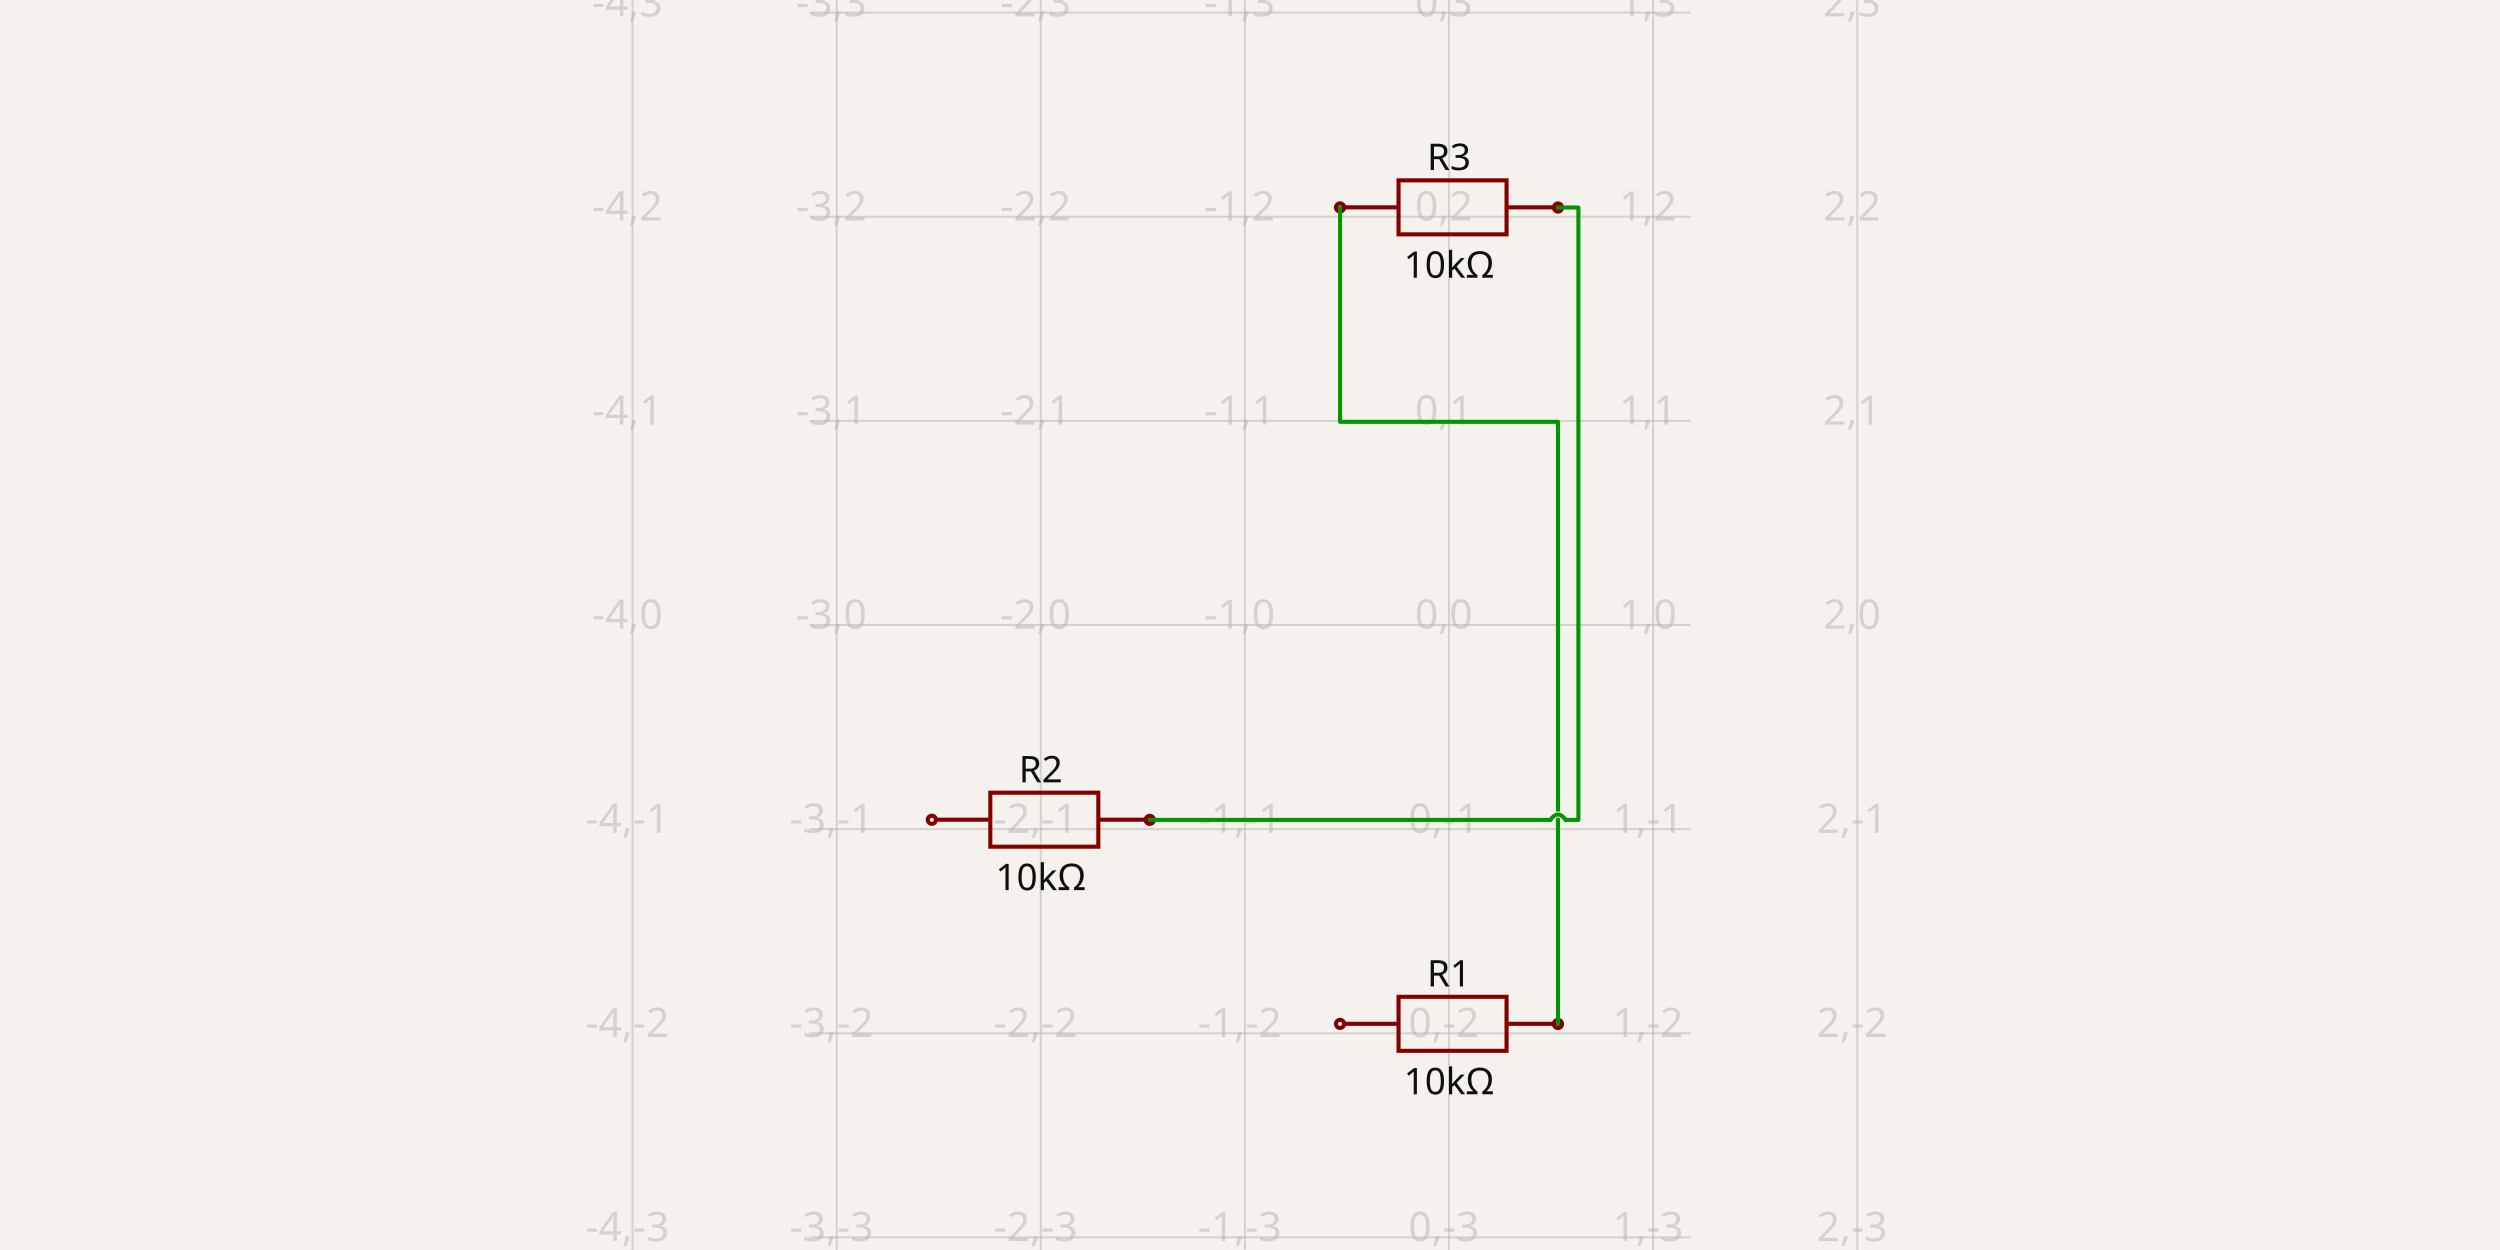
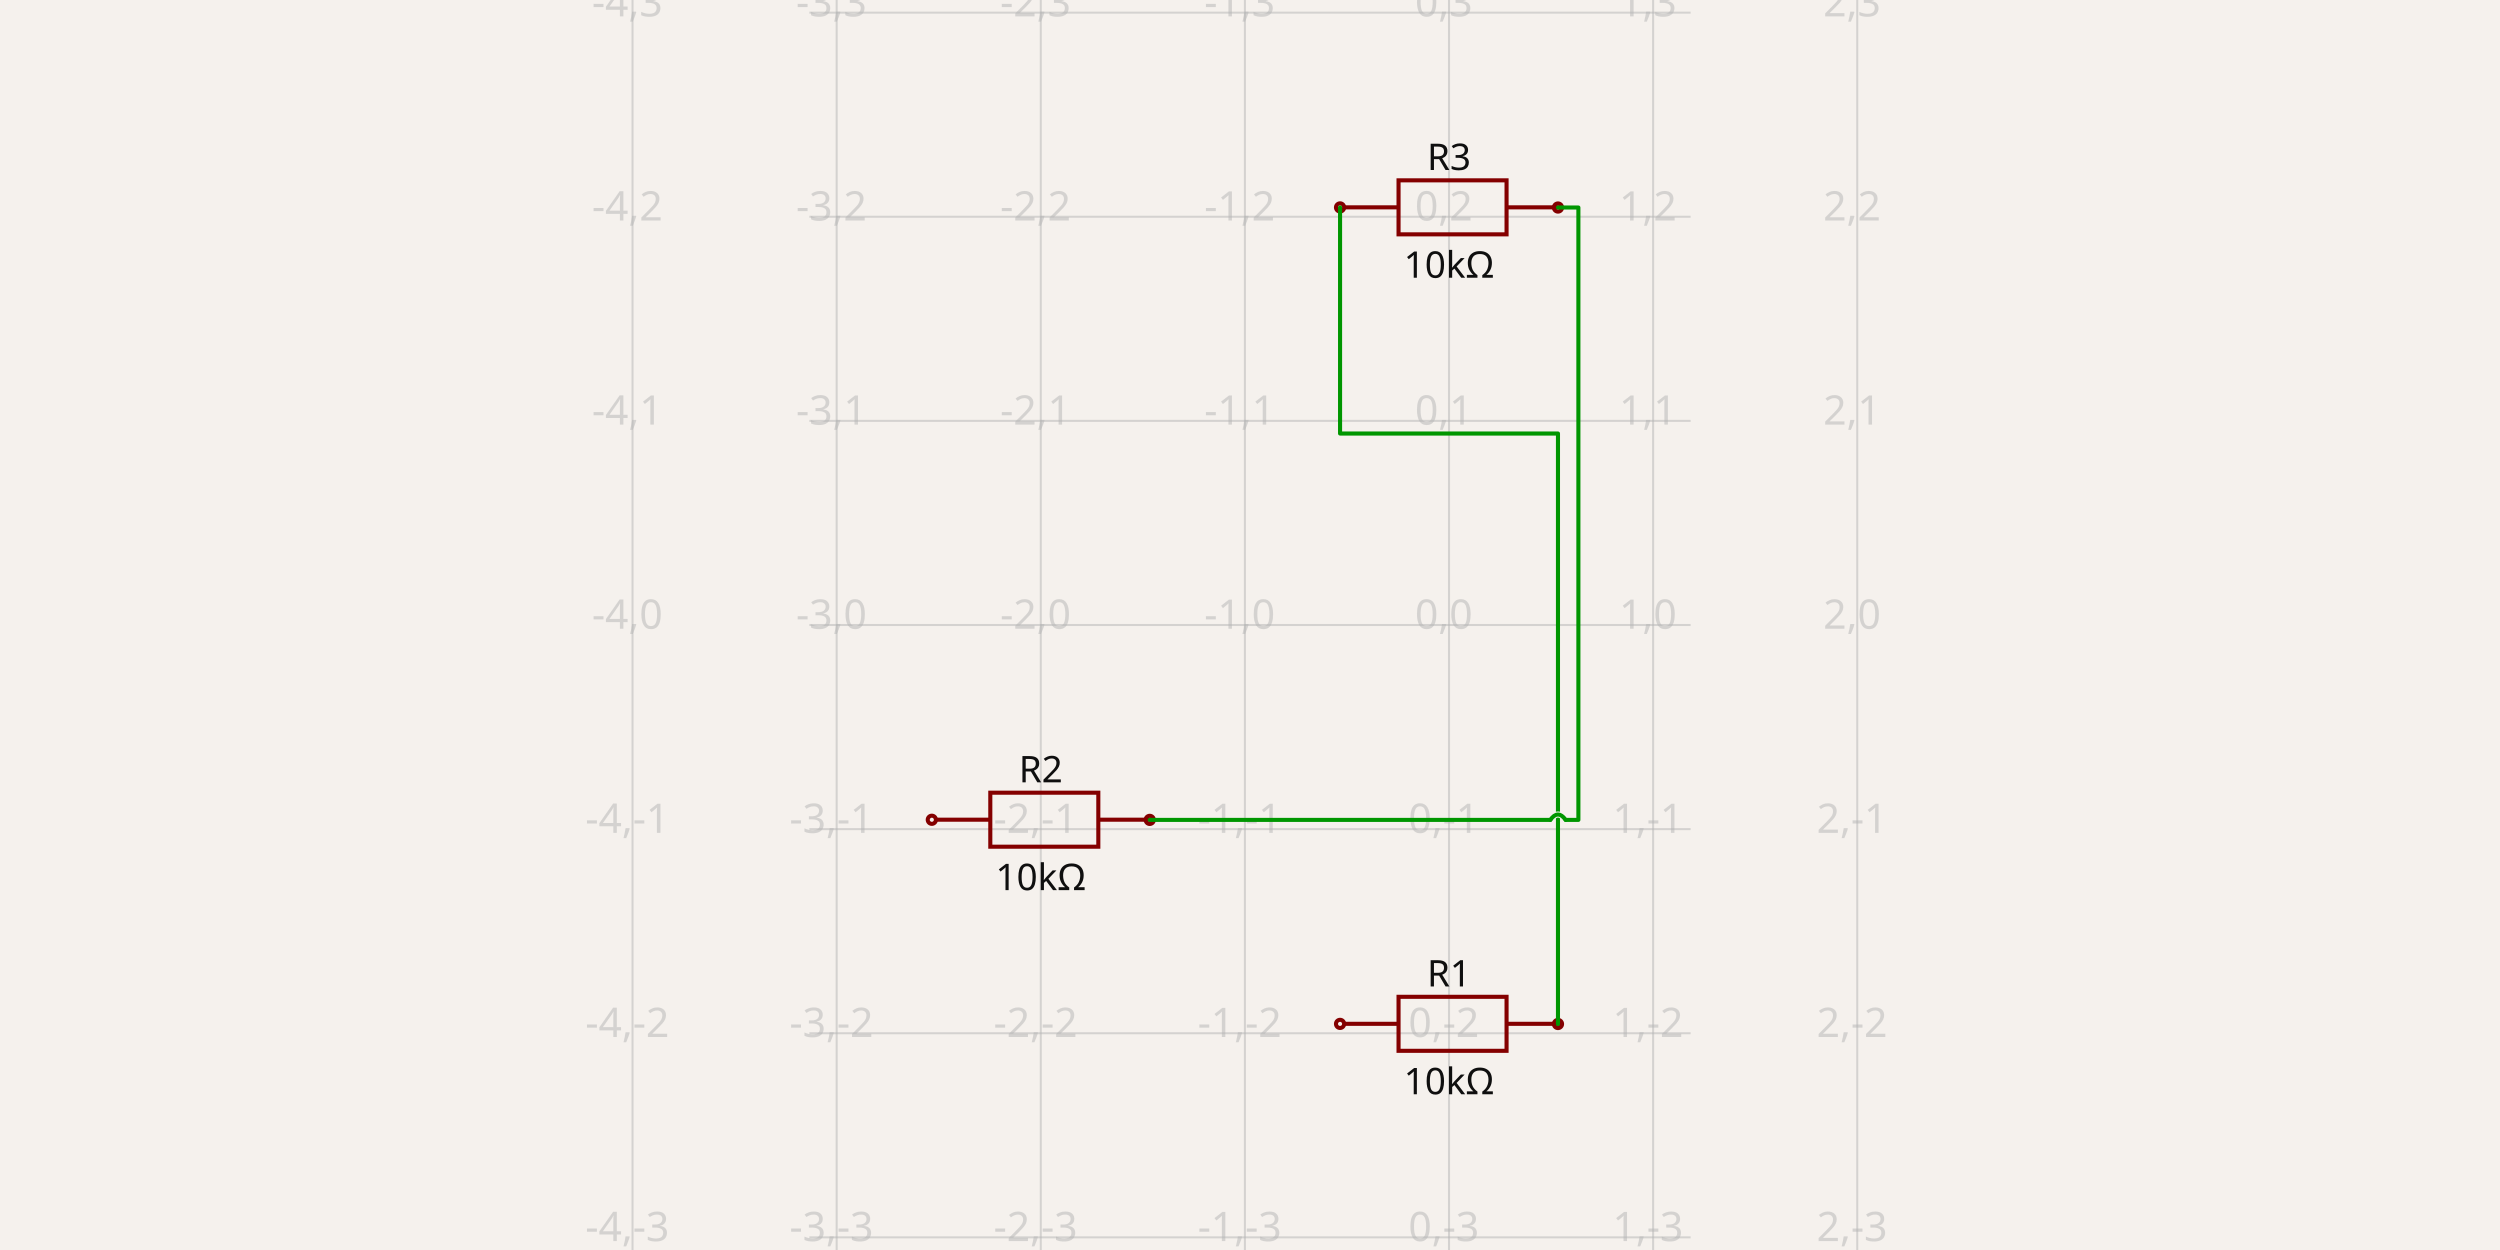
<svg xmlns="http://www.w3.org/2000/svg" width="1200" height="600" style="background-color: rgb(245, 241, 237)" data-real-to-screen-transform="matrix(97.9768069897,0,0,-97.9768069897,695.5273868149,300)">
  <style>
              .boundary { fill: rgb(245, 241, 237); }
              .schematic-boundary { fill: none; stroke: #fff; }
              .component { fill: none; stroke: rgb(132, 0, 0); }
              .chip { fill: rgb(255, 255, 194); stroke: rgb(132, 0, 0); }
              .component-pin { fill: none; stroke: rgb(132, 0, 0); }
              .trace:hover {
                filter: invert(1);
              }
              .trace:hover .trace-crossing-outline {
                opacity: 0;
              }
              .text { font-family: sans-serif; fill: rgb(0, 150, 0); }
              .pin-number { fill: rgb(169, 0, 0); }
              .port-label { fill: rgb(0, 100, 100); }
              .component-name { fill: rgb(0, 100, 100); }
            </style>
  <rect class="boundary" x="0" y="0" width="1200" height="600" />
  <g class="grid">
    <line x1="303.62" y1="600" x2="303.62" y2="-3.47313289239537e-11" stroke="rgb(181, 181, 181)" stroke-width="0.98" stroke-opacity="0.5" />
    <line x1="401.597" y1="600" x2="401.597" y2="-3.47313289239537e-11" stroke="rgb(181, 181, 181)" stroke-width="0.98" stroke-opacity="0.5" />
    <line x1="499.574" y1="600" x2="499.574" y2="-3.47313289239537e-11" stroke="rgb(181, 181, 181)" stroke-width="0.98" stroke-opacity="0.5" />
    <line x1="597.551" y1="600" x2="597.551" y2="-3.47313289239537e-11" stroke="rgb(181, 181, 181)" stroke-width="0.98" stroke-opacity="0.5" />
    <line x1="695.527" y1="600" x2="695.527" y2="-3.47313289239537e-11" stroke="rgb(181, 181, 181)" stroke-width="0.98" stroke-opacity="0.5" />
    <line x1="793.504" y1="600" x2="793.504" y2="-3.47313289239537e-11" stroke="rgb(181, 181, 181)" stroke-width="0.98" stroke-opacity="0.5" />
    <line x1="891.481" y1="600" x2="891.481" y2="-3.47313289239537e-11" stroke="rgb(181, 181, 181)" stroke-width="0.98" stroke-opacity="0.5" />
    <line x1="388.489" y1="691.907" x2="811.511" y2="691.907" stroke="rgb(181, 181, 181)" stroke-width="0.98" stroke-opacity="0.5" />
    <line x1="388.489" y1="593.93" x2="811.511" y2="593.93" stroke="rgb(181, 181, 181)" stroke-width="0.98" stroke-opacity="0.5" />
    <line x1="388.489" y1="495.954" x2="811.511" y2="495.954" stroke="rgb(181, 181, 181)" stroke-width="0.98" stroke-opacity="0.5" />
    <line x1="388.489" y1="397.977" x2="811.511" y2="397.977" stroke="rgb(181, 181, 181)" stroke-width="0.98" stroke-opacity="0.5" />
    <line x1="388.489" y1="300" x2="811.511" y2="300" stroke="rgb(181, 181, 181)" stroke-width="0.98" stroke-opacity="0.5" />
    <line x1="388.489" y1="202.023" x2="811.511" y2="202.023" stroke="rgb(181, 181, 181)" stroke-width="0.98" stroke-opacity="0.5" />
    <line x1="388.489" y1="104.046" x2="811.511" y2="104.046" stroke="rgb(181, 181, 181)" stroke-width="0.98" stroke-opacity="0.5" />
    <line x1="388.489" y1="6.07" x2="811.511" y2="6.07" stroke="rgb(181, 181, 181)" stroke-width="0.98" stroke-opacity="0.5" />
    <line x1="388.489" y1="-91.907" x2="811.511" y2="-91.907" stroke="rgb(181, 181, 181)" stroke-width="0.98" stroke-opacity="0.5" />
    <text x="301.12" y="686.907" fill="rgb(181, 181, 181)" font-size="19.595" fill-opacity="0.5" text-anchor="middle" dominant-baseline="middle" font-family="sans-serif">-4,-4</text>
    <text x="301.12" y="588.93" fill="rgb(181, 181, 181)" font-size="19.595" fill-opacity="0.5" text-anchor="middle" dominant-baseline="middle" font-family="sans-serif">-4,-3</text>
    <text x="301.12" y="490.954" fill="rgb(181, 181, 181)" font-size="19.595" fill-opacity="0.5" text-anchor="middle" dominant-baseline="middle" font-family="sans-serif">-4,-2</text>
    <text x="301.12" y="392.977" fill="rgb(181, 181, 181)" font-size="19.595" fill-opacity="0.5" text-anchor="middle" dominant-baseline="middle" font-family="sans-serif">-4,-1</text>
    <text x="301.12" y="295" fill="rgb(181, 181, 181)" font-size="19.595" fill-opacity="0.5" text-anchor="middle" dominant-baseline="middle" font-family="sans-serif">-4,0</text>
    <text x="301.12" y="197.023" fill="rgb(181, 181, 181)" font-size="19.595" fill-opacity="0.5" text-anchor="middle" dominant-baseline="middle" font-family="sans-serif">-4,1</text>
    <text x="301.12" y="99.046" fill="rgb(181, 181, 181)" font-size="19.595" fill-opacity="0.5" text-anchor="middle" dominant-baseline="middle" font-family="sans-serif">-4,2</text>
    <text x="301.12" y="1.07" fill="rgb(181, 181, 181)" font-size="19.595" fill-opacity="0.5" text-anchor="middle" dominant-baseline="middle" font-family="sans-serif">-4,3</text>
    <text x="301.12" y="-96.907" fill="rgb(181, 181, 181)" font-size="19.595" fill-opacity="0.5" text-anchor="middle" dominant-baseline="middle" font-family="sans-serif">-4,4</text>
    <text x="399.097" y="686.907" fill="rgb(181, 181, 181)" font-size="19.595" fill-opacity="0.5" text-anchor="middle" dominant-baseline="middle" font-family="sans-serif">-3,-4</text>
    <text x="399.097" y="588.93" fill="rgb(181, 181, 181)" font-size="19.595" fill-opacity="0.5" text-anchor="middle" dominant-baseline="middle" font-family="sans-serif">-3,-3</text>
    <text x="399.097" y="490.954" fill="rgb(181, 181, 181)" font-size="19.595" fill-opacity="0.5" text-anchor="middle" dominant-baseline="middle" font-family="sans-serif">-3,-2</text>
    <text x="399.097" y="392.977" fill="rgb(181, 181, 181)" font-size="19.595" fill-opacity="0.5" text-anchor="middle" dominant-baseline="middle" font-family="sans-serif">-3,-1</text>
    <text x="399.097" y="295" fill="rgb(181, 181, 181)" font-size="19.595" fill-opacity="0.5" text-anchor="middle" dominant-baseline="middle" font-family="sans-serif">-3,0</text>
    <text x="399.097" y="197.023" fill="rgb(181, 181, 181)" font-size="19.595" fill-opacity="0.5" text-anchor="middle" dominant-baseline="middle" font-family="sans-serif">-3,1</text>
    <text x="399.097" y="99.046" fill="rgb(181, 181, 181)" font-size="19.595" fill-opacity="0.5" text-anchor="middle" dominant-baseline="middle" font-family="sans-serif">-3,2</text>
    <text x="399.097" y="1.07" fill="rgb(181, 181, 181)" font-size="19.595" fill-opacity="0.5" text-anchor="middle" dominant-baseline="middle" font-family="sans-serif">-3,3</text>
    <text x="399.097" y="-96.907" fill="rgb(181, 181, 181)" font-size="19.595" fill-opacity="0.5" text-anchor="middle" dominant-baseline="middle" font-family="sans-serif">-3,4</text>
    <text x="497.074" y="686.907" fill="rgb(181, 181, 181)" font-size="19.595" fill-opacity="0.5" text-anchor="middle" dominant-baseline="middle" font-family="sans-serif">-2,-4</text>
    <text x="497.074" y="588.93" fill="rgb(181, 181, 181)" font-size="19.595" fill-opacity="0.5" text-anchor="middle" dominant-baseline="middle" font-family="sans-serif">-2,-3</text>
    <text x="497.074" y="490.954" fill="rgb(181, 181, 181)" font-size="19.595" fill-opacity="0.5" text-anchor="middle" dominant-baseline="middle" font-family="sans-serif">-2,-2</text>
    <text x="497.074" y="392.977" fill="rgb(181, 181, 181)" font-size="19.595" fill-opacity="0.5" text-anchor="middle" dominant-baseline="middle" font-family="sans-serif">-2,-1</text>
    <text x="497.074" y="295" fill="rgb(181, 181, 181)" font-size="19.595" fill-opacity="0.5" text-anchor="middle" dominant-baseline="middle" font-family="sans-serif">-2,0</text>
    <text x="497.074" y="197.023" fill="rgb(181, 181, 181)" font-size="19.595" fill-opacity="0.5" text-anchor="middle" dominant-baseline="middle" font-family="sans-serif">-2,1</text>
    <text x="497.074" y="99.046" fill="rgb(181, 181, 181)" font-size="19.595" fill-opacity="0.5" text-anchor="middle" dominant-baseline="middle" font-family="sans-serif">-2,2</text>
    <text x="497.074" y="1.07" fill="rgb(181, 181, 181)" font-size="19.595" fill-opacity="0.5" text-anchor="middle" dominant-baseline="middle" font-family="sans-serif">-2,3</text>
    <text x="497.074" y="-96.907" fill="rgb(181, 181, 181)" font-size="19.595" fill-opacity="0.5" text-anchor="middle" dominant-baseline="middle" font-family="sans-serif">-2,4</text>
    <text x="595.051" y="686.907" fill="rgb(181, 181, 181)" font-size="19.595" fill-opacity="0.5" text-anchor="middle" dominant-baseline="middle" font-family="sans-serif">-1,-4</text>
    <text x="595.051" y="588.93" fill="rgb(181, 181, 181)" font-size="19.595" fill-opacity="0.5" text-anchor="middle" dominant-baseline="middle" font-family="sans-serif">-1,-3</text>
    <text x="595.051" y="490.954" fill="rgb(181, 181, 181)" font-size="19.595" fill-opacity="0.5" text-anchor="middle" dominant-baseline="middle" font-family="sans-serif">-1,-2</text>
    <text x="595.051" y="392.977" fill="rgb(181, 181, 181)" font-size="19.595" fill-opacity="0.5" text-anchor="middle" dominant-baseline="middle" font-family="sans-serif">-1,-1</text>
    <text x="595.051" y="295" fill="rgb(181, 181, 181)" font-size="19.595" fill-opacity="0.5" text-anchor="middle" dominant-baseline="middle" font-family="sans-serif">-1,0</text>
    <text x="595.051" y="197.023" fill="rgb(181, 181, 181)" font-size="19.595" fill-opacity="0.5" text-anchor="middle" dominant-baseline="middle" font-family="sans-serif">-1,1</text>
    <text x="595.051" y="99.046" fill="rgb(181, 181, 181)" font-size="19.595" fill-opacity="0.5" text-anchor="middle" dominant-baseline="middle" font-family="sans-serif">-1,2</text>
    <text x="595.051" y="1.07" fill="rgb(181, 181, 181)" font-size="19.595" fill-opacity="0.5" text-anchor="middle" dominant-baseline="middle" font-family="sans-serif">-1,3</text>
    <text x="595.051" y="-96.907" fill="rgb(181, 181, 181)" font-size="19.595" fill-opacity="0.5" text-anchor="middle" dominant-baseline="middle" font-family="sans-serif">-1,4</text>
    <text x="693.027" y="686.907" fill="rgb(181, 181, 181)" font-size="19.595" fill-opacity="0.5" text-anchor="middle" dominant-baseline="middle" font-family="sans-serif">0,-4</text>
    <text x="693.027" y="588.93" fill="rgb(181, 181, 181)" font-size="19.595" fill-opacity="0.5" text-anchor="middle" dominant-baseline="middle" font-family="sans-serif">0,-3</text>
    <text x="693.027" y="490.954" fill="rgb(181, 181, 181)" font-size="19.595" fill-opacity="0.5" text-anchor="middle" dominant-baseline="middle" font-family="sans-serif">0,-2</text>
    <text x="693.027" y="392.977" fill="rgb(181, 181, 181)" font-size="19.595" fill-opacity="0.5" text-anchor="middle" dominant-baseline="middle" font-family="sans-serif">0,-1</text>
    <text x="693.027" y="295" fill="rgb(181, 181, 181)" font-size="19.595" fill-opacity="0.5" text-anchor="middle" dominant-baseline="middle" font-family="sans-serif">0,0</text>
    <text x="693.027" y="197.023" fill="rgb(181, 181, 181)" font-size="19.595" fill-opacity="0.5" text-anchor="middle" dominant-baseline="middle" font-family="sans-serif">0,1</text>
    <text x="693.027" y="99.046" fill="rgb(181, 181, 181)" font-size="19.595" fill-opacity="0.5" text-anchor="middle" dominant-baseline="middle" font-family="sans-serif">0,2</text>
    <text x="693.027" y="1.07" fill="rgb(181, 181, 181)" font-size="19.595" fill-opacity="0.5" text-anchor="middle" dominant-baseline="middle" font-family="sans-serif">0,3</text>
    <text x="693.027" y="-96.907" fill="rgb(181, 181, 181)" font-size="19.595" fill-opacity="0.5" text-anchor="middle" dominant-baseline="middle" font-family="sans-serif">0,4</text>
    <text x="791.004" y="686.907" fill="rgb(181, 181, 181)" font-size="19.595" fill-opacity="0.5" text-anchor="middle" dominant-baseline="middle" font-family="sans-serif">1,-4</text>
    <text x="791.004" y="588.93" fill="rgb(181, 181, 181)" font-size="19.595" fill-opacity="0.5" text-anchor="middle" dominant-baseline="middle" font-family="sans-serif">1,-3</text>
    <text x="791.004" y="490.954" fill="rgb(181, 181, 181)" font-size="19.595" fill-opacity="0.5" text-anchor="middle" dominant-baseline="middle" font-family="sans-serif">1,-2</text>
    <text x="791.004" y="392.977" fill="rgb(181, 181, 181)" font-size="19.595" fill-opacity="0.5" text-anchor="middle" dominant-baseline="middle" font-family="sans-serif">1,-1</text>
    <text x="791.004" y="295" fill="rgb(181, 181, 181)" font-size="19.595" fill-opacity="0.5" text-anchor="middle" dominant-baseline="middle" font-family="sans-serif">1,0</text>
    <text x="791.004" y="197.023" fill="rgb(181, 181, 181)" font-size="19.595" fill-opacity="0.5" text-anchor="middle" dominant-baseline="middle" font-family="sans-serif">1,1</text>
    <text x="791.004" y="99.046" fill="rgb(181, 181, 181)" font-size="19.595" fill-opacity="0.5" text-anchor="middle" dominant-baseline="middle" font-family="sans-serif">1,2</text>
    <text x="791.004" y="1.07" fill="rgb(181, 181, 181)" font-size="19.595" fill-opacity="0.5" text-anchor="middle" dominant-baseline="middle" font-family="sans-serif">1,3</text>
    <text x="791.004" y="-96.907" fill="rgb(181, 181, 181)" font-size="19.595" fill-opacity="0.5" text-anchor="middle" dominant-baseline="middle" font-family="sans-serif">1,4</text>
    <text x="888.981" y="686.907" fill="rgb(181, 181, 181)" font-size="19.595" fill-opacity="0.5" text-anchor="middle" dominant-baseline="middle" font-family="sans-serif">2,-4</text>
    <text x="888.981" y="588.93" fill="rgb(181, 181, 181)" font-size="19.595" fill-opacity="0.5" text-anchor="middle" dominant-baseline="middle" font-family="sans-serif">2,-3</text>
    <text x="888.981" y="490.954" fill="rgb(181, 181, 181)" font-size="19.595" fill-opacity="0.5" text-anchor="middle" dominant-baseline="middle" font-family="sans-serif">2,-2</text>
    <text x="888.981" y="392.977" fill="rgb(181, 181, 181)" font-size="19.595" fill-opacity="0.5" text-anchor="middle" dominant-baseline="middle" font-family="sans-serif">2,-1</text>
    <text x="888.981" y="295" fill="rgb(181, 181, 181)" font-size="19.595" fill-opacity="0.5" text-anchor="middle" dominant-baseline="middle" font-family="sans-serif">2,0</text>
    <text x="888.981" y="197.023" fill="rgb(181, 181, 181)" font-size="19.595" fill-opacity="0.5" text-anchor="middle" dominant-baseline="middle" font-family="sans-serif">2,1</text>
    <text x="888.981" y="99.046" fill="rgb(181, 181, 181)" font-size="19.595" fill-opacity="0.5" text-anchor="middle" dominant-baseline="middle" font-family="sans-serif">2,2</text>
    <text x="888.981" y="1.07" fill="rgb(181, 181, 181)" font-size="19.595" fill-opacity="0.5" text-anchor="middle" dominant-baseline="middle" font-family="sans-serif">2,3</text>
    <text x="888.981" y="-96.907" fill="rgb(181, 181, 181)" font-size="19.595" fill-opacity="0.5" text-anchor="middle" dominant-baseline="middle" font-family="sans-serif">2,4</text>
  </g>
  <g data-circuit-json-type="schematic_component" data-schematic-component-id="schematic_component_0">
    <rect class="component-overlay" x="645.378" y="478.469" width="103.692" height="25.923" fill="transparent" />
    <path d="M 645.378 491.431 L 671.301 491.431" stroke="rgb(132, 0, 0)" fill="none" stroke-width="1.96px" />
    <path d="M 723.147 491.431 L 749.07 491.431" stroke="rgb(132, 0, 0)" fill="none" stroke-width="1.96px" />
    <path d="M 697.224 478.469 L 723.147 478.469 L 723.147 504.392 L 671.301 504.392 L 671.301 478.469 L 697.224 478.469" stroke="rgb(132, 0, 0)" fill="none" stroke-width="1.96px" />
    <text x="695.527" y="473.499" fill="rgb(15, 15, 15)" font-family="sans-serif" text-anchor="middle" dominant-baseline="auto" font-size="17.636px">R1</text>
    <text x="695.527" y="511.55" fill="rgb(15, 15, 15)" font-family="sans-serif" text-anchor="middle" dominant-baseline="hanging" font-size="17.636px">10kΩ</text>
    <circle cx="643.228" cy="491.466" r="1.96px" stroke-width="1.96px" fill="none" stroke="rgb(132, 0, 0)" />
    <circle cx="747.826" cy="491.519" r="1.96px" stroke-width="1.96px" fill="none" stroke="rgb(132, 0, 0)" />
  </g>
  <g data-circuit-json-type="schematic_component" data-schematic-component-id="schematic_component_1">
    <rect class="component-overlay" x="449.424" y="380.493" width="103.692" height="25.923" fill="transparent" />
    <path d="M 449.424 393.454 L 475.347 393.454" stroke="rgb(132, 0, 0)" fill="none" stroke-width="1.96px" />
    <path d="M 527.193 393.454 L 553.116 393.454" stroke="rgb(132, 0, 0)" fill="none" stroke-width="1.96px" />
    <path d="M 501.27 380.493 L 527.193 380.493 L 527.193 406.416 L 475.347 406.416 L 475.347 380.493 L 501.27 380.493" stroke="rgb(132, 0, 0)" fill="none" stroke-width="1.96px" />
    <text x="499.574" y="375.522" fill="rgb(15, 15, 15)" font-family="sans-serif" text-anchor="middle" dominant-baseline="auto" font-size="17.636px">R2</text>
    <text x="499.574" y="413.573" fill="rgb(15, 15, 15)" font-family="sans-serif" text-anchor="middle" dominant-baseline="hanging" font-size="17.636px">10kΩ</text>
    <circle cx="447.275" cy="393.489" r="1.96px" stroke-width="1.96px" fill="none" stroke="rgb(132, 0, 0)" />
    <circle cx="551.873" cy="393.543" r="1.96px" stroke-width="1.96px" fill="none" stroke="rgb(132, 0, 0)" />
  </g>
  <g data-circuit-json-type="schematic_component" data-schematic-component-id="schematic_component_2">
    <rect class="component-overlay" x="645.378" y="86.562" width="103.692" height="25.923" fill="transparent" />
    <path d="M 645.378 99.524 L 671.301 99.524" stroke="rgb(132, 0, 0)" fill="none" stroke-width="1.96px" />
    <path d="M 723.147 99.524 L 749.07 99.524" stroke="rgb(132, 0, 0)" fill="none" stroke-width="1.96px" />
    <path d="M 697.224 86.562 L 723.147 86.562 L 723.147 112.485 L 671.301 112.485 L 671.301 86.562 L 697.224 86.562" stroke="rgb(132, 0, 0)" fill="none" stroke-width="1.96px" />
    <text x="695.527" y="81.592" fill="rgb(15, 15, 15)" font-family="sans-serif" text-anchor="middle" dominant-baseline="auto" font-size="17.636px">R3</text>
    <text x="695.527" y="119.643" fill="rgb(15, 15, 15)" font-family="sans-serif" text-anchor="middle" dominant-baseline="hanging" font-size="17.636px">10kΩ</text>
    <circle cx="643.228" cy="99.559" r="1.96px" stroke-width="1.96px" fill="none" stroke="rgb(132, 0, 0)" />
    <circle cx="747.826" cy="99.612" r="1.96px" stroke-width="1.96px" fill="none" stroke="rgb(132, 0, 0)" />
  </g>
  <g class="trace" data-circuit-json-type="schematic_trace" data-schematic-trace-id="schematic_trace_0">
-     <path d="M 747.826 491.519 L 747.826 202.488 L 643.228 202.488 L 643.228 114.255 L 643.228 99.559" class="trace-invisible-hover-outline" stroke="rgb(0, 150, 0)" fill="none" stroke-width="15.676px" stroke-linecap="round" opacity="0" stroke-linejoin="round" />
-     <path d="M 747.826 491.519 L 747.826 202.488 L 643.228 202.488 L 643.228 114.255 L 643.228 99.559" stroke="rgb(0, 150, 0)" fill="none" stroke-width="1.96px" stroke-linecap="round" stroke-linejoin="round" />
+     <path d="M 747.826 491.519 L 747.826 208.093 L 643.228 208.093 L 643.228 153.446 L 643.228 114.255 L 643.228 99.559" class="trace-invisible-hover-outline" stroke="rgb(0, 150, 0)" fill="none" stroke-width="15.676px" stroke-linecap="round" opacity="0" stroke-linejoin="round" />
+     <path d="M 747.826 491.519 L 747.826 208.093 L 643.228 208.093 L 643.228 153.446 L 643.228 114.255 L 643.228 99.559" stroke="rgb(0, 150, 0)" fill="none" stroke-width="1.96px" stroke-linecap="round" stroke-linejoin="round" />
  </g>
  <g class="trace" data-circuit-json-type="schematic_trace" data-schematic-trace-id="schematic_trace_1">
    <path class="trace-crossing-outline" d="M 744.152 393.543 Q 747.826 388.399 751.501 393.543" stroke="rgb(245, 241, 237)" fill="none" stroke-width="2.939px" stroke-linecap="round" />
    <path d="M 744.152 393.543 Q 747.826 388.399 751.501 393.543" stroke="rgb(0, 150, 0)" fill="none" stroke-width="1.96px" stroke-linecap="round" />
    <path d="M 551.873 393.543 L 744.152 393.543M 751.501 393.543 L 757.624 393.543 L 757.624 114.309 L 757.624 99.612 L 747.826 99.612" class="trace-invisible-hover-outline" stroke="rgb(0, 150, 0)" fill="none" stroke-width="15.676px" stroke-linecap="round" opacity="0" stroke-linejoin="round" />
    <path d="M 551.873 393.543 L 744.152 393.543M 751.501 393.543 L 757.624 393.543 L 757.624 114.309 L 757.624 99.612 L 747.826 99.612" stroke="rgb(0, 150, 0)" fill="none" stroke-width="1.96px" stroke-linecap="round" stroke-linejoin="round" />
  </g>
</svg>
